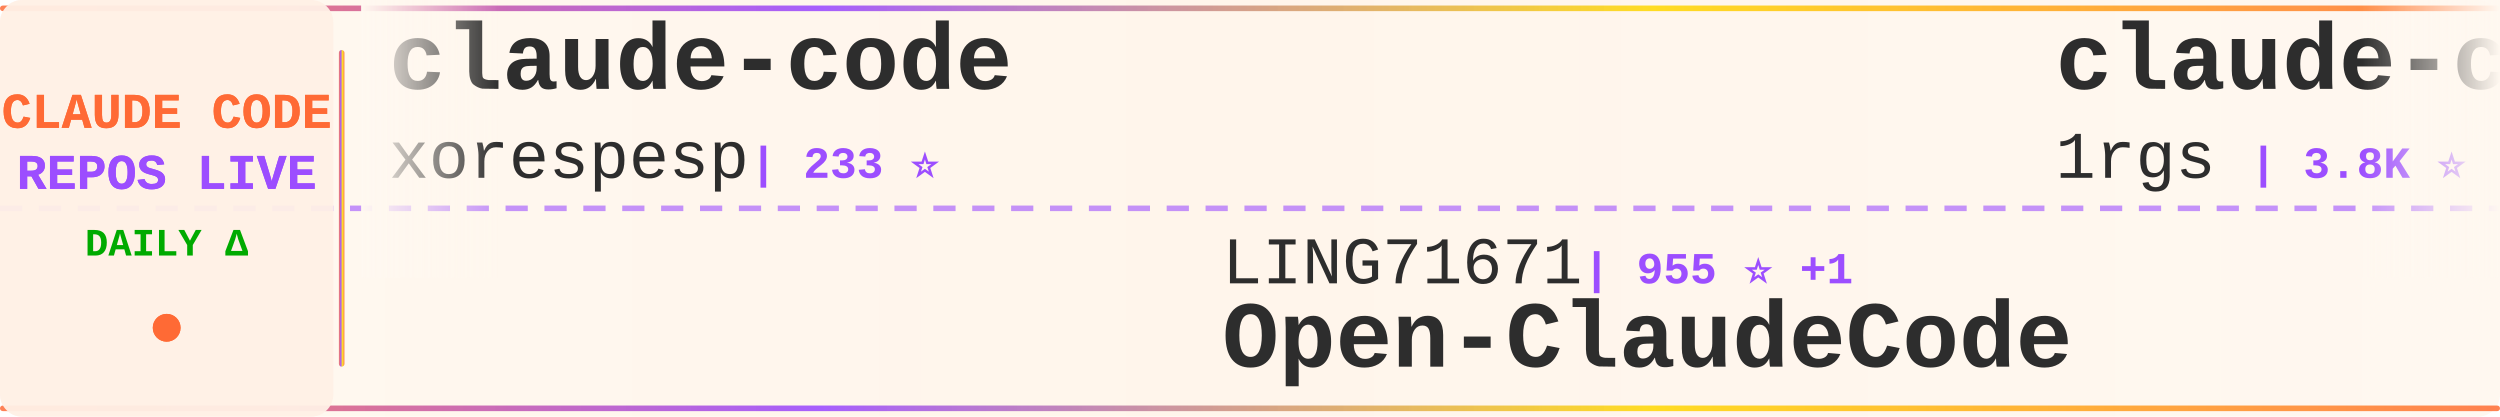
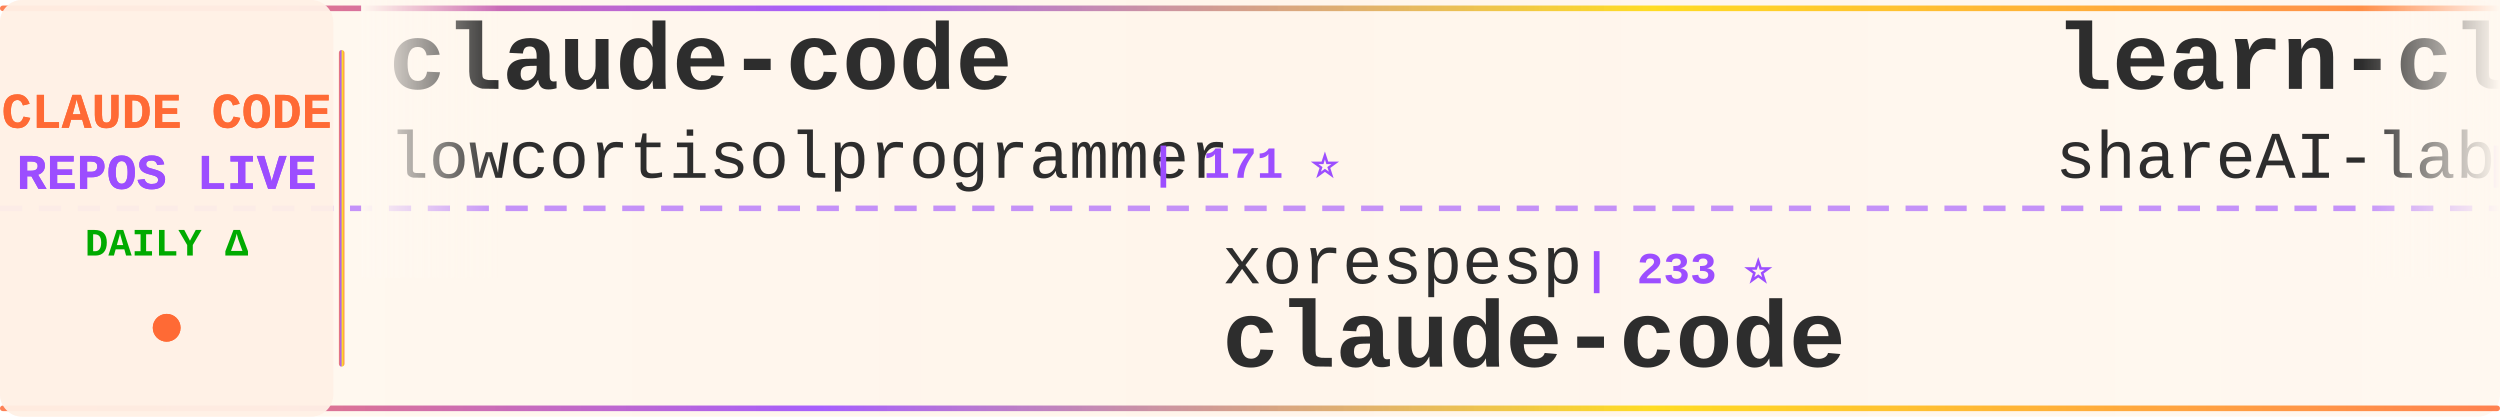
<svg xmlns="http://www.w3.org/2000/svg" width="900" height="150">
  <defs>
    <linearGradient id="tickerBg" x1="0%" y1="0%" x2="100%" y2="0%">
      <stop offset="0%" style="stop-color:#fff8f0;stop-opacity:0.98" />
      <stop offset="50%" style="stop-color:#fff5eb;stop-opacity:1" />
      <stop offset="100%" style="stop-color:#fff8f0;stop-opacity:0.98" />
    </linearGradient>
    <linearGradient id="borderGrad" x1="0%" y1="0%" x2="100%" y2="0%">
      <stop offset="0%" style="stop-color:#FF6B35;stop-opacity:0.85">
        <animate attributeName="stop-opacity" values="0.85;1;0.85" dur="2s" repeatCount="indefinite" />
      </stop>
      <stop offset="33%" style="stop-color:#9C4EFF;stop-opacity:0.9">
        <animate attributeName="stop-opacity" values="0.9;1;0.9" dur="2.2s" repeatCount="indefinite" />
      </stop>
      <stop offset="66%" style="stop-color:#FFD700;stop-opacity:0.85">
        <animate attributeName="stop-opacity" values="0.85;1;0.85" dur="1.8s" repeatCount="indefinite" />
      </stop>
      <stop offset="100%" style="stop-color:#FF6B35;stop-opacity:0.85">
        <animate attributeName="stop-opacity" values="0.85;1;0.85" dur="2s" repeatCount="indefinite" />
      </stop>
    </linearGradient>
    <filter id="textGlow">
      <feGaussianBlur stdDeviation="0.15" result="coloredBlur" />
      <feMerge>
        <feMergeNode in="coloredBlur" />
        <feMergeNode in="SourceGraphic" />
      </feMerge>
    </filter>
    <filter id="metricGlow">
      <feGaussianBlur stdDeviation="0.2" result="coloredBlur" />
      <feMerge>
        <feMergeNode in="coloredBlur" />
        <feMergeNode in="SourceGraphic" />
      </feMerge>
    </filter>
    <linearGradient id="leftFade" x1="0%" y1="0%" x2="100%" y2="0%">
      <stop offset="0%" style="stop-color:#fff8f0;stop-opacity:1" />
      <stop offset="100%" style="stop-color:#fff8f0;stop-opacity:0" />
    </linearGradient>
    <linearGradient id="rightFade" x1="0%" y1="0%" x2="100%" y2="0%">
      <stop offset="0%" style="stop-color:#fff8f0;stop-opacity:0" />
      <stop offset="100%" style="stop-color:#fff8f0;stop-opacity:1" />
    </linearGradient>
  </defs>
  <rect width="900" height="150" fill="url(#tickerBg)" rx="8" />
  <rect x="0" y="2" width="900" height="2" fill="url(#borderGrad)" rx="1" />
  <rect x="0" y="146" width="900" height="2" fill="url(#borderGrad)" rx="1" />
  <line x1="0" y1="75" x2="900" y2="75" stroke="#9C4EFF" stroke-width="2" stroke-dasharray="8 6" opacity="0.6" />
  <rect x="0" y="0" width="120" height="150" fill="#fff0e6" opacity="0.95" rx="8" />
  <text x="60" y="46" font-family="'Courier New', monospace" font-size="18" font-weight="bold" fill="#FF6B35" text-anchor="middle" filter="url(#textGlow)">
    CLAUDE CODE
  </text>
  <text x="60" y="68" font-family="'Courier New', monospace" font-size="18" font-weight="bold" fill="#9C4EFF" text-anchor="middle" filter="url(#textGlow)">
    REPOS LIVE
  </text>
  <text x="60" y="92" font-family="'Courier New', monospace" font-size="14" font-weight="bold" fill="#00aa00" text-anchor="middle">
    DAILY Δ
  </text>
  <circle cx="60" cy="118" r="5" fill="#FF6B35" filter="url(#metricGlow)">
    <animate attributeName="r" values="4;6;4" dur="1.5s" repeatCount="indefinite" />
    <animate attributeName="opacity" values="0.6;1;0.6" dur="1.5s" repeatCount="indefinite" />
  </circle>
  <rect x="122" y="18" width="2" height="114" fill="url(#borderGrad)" rx="1" />
  <clipPath id="tickerClip">
    <rect x="130" y="0" width="770" height="150" />
  </clipPath>
  <g clip-path="url(#tickerClip)">
    <g id="tickerItems">
      <animateTransform attributeName="transform" attributeType="XML" type="translate" from="0 0" to="-3000 0" dur="54s" repeatCount="indefinite" />
      <g transform="translate(0, 0)">
        <text x="140" y="32" font-family="'Courier New', monospace" font-size="34" font-weight="bold" fill="#2d2d2d">claude-code</text>
-         <text x="140" y="64" font-family="'Courier New', monospace" font-size="24" font-weight="normal" fill="#2d2d2d" opacity="1.0">xorespesp</text>
-         <text x="270" y="64" font-family="'Courier New', monospace" font-size="16" font-weight="bold" fill="#9C4EFF"> | 233 ⭐</text>
+         <text x="140" y="64" font-family="'Courier New', monospace" font-size="24" font-weight="normal" fill="#2d2d2d" opacity="1.0">lowcortisolprogrammer</text>
+         <text x="414" y="64" font-family="'Courier New', monospace" font-size="16" font-weight="bold" fill="#9C4EFF"> | 171 ⭐</text>
      </g>
      <g transform="translate(300, 0)">
-         <text x="140" y="102" font-family="'Courier New', monospace" font-size="24" font-weight="normal" fill="#2d2d2d" opacity="1.0">LING71671</text>
-         <text x="270" y="102" font-family="'Courier New', monospace" font-size="16" font-weight="bold" fill="#9C4EFF"> | 955 ⭐ +1</text>
-         <text x="140" y="132" font-family="'Courier New', monospace" font-size="34" font-weight="bold" fill="#2d2d2d">Open-ClaudeCode</text>
+         <text x="140" y="102" font-family="'Courier New', monospace" font-size="24" font-weight="normal" fill="#2d2d2d" opacity="1.0">xorespesp</text>
+         <text x="270" y="102" font-family="'Courier New', monospace" font-size="16" font-weight="bold" fill="#9C4EFF"> | 233 ⭐</text>
+         <text x="140" y="132" font-family="'Courier New', monospace" font-size="34" font-weight="bold" fill="#2d2d2d">claude-code</text>
      </g>
      <g transform="translate(600, 0)">
-         <text x="140" y="32" font-family="'Courier New', monospace" font-size="34" font-weight="bold" fill="#2d2d2d">claude-code-proxy</text>
-         <text x="140" y="64" font-family="'Courier New', monospace" font-size="24" font-weight="normal" fill="#2d2d2d" opacity="1.0">1rgs</text>
-         <text x="210" y="64" font-family="'Courier New', monospace" font-size="16" font-weight="bold" fill="#9C4EFF"> | 3.8K ⭐</text>
+         <text x="140" y="32" font-family="'Courier New', monospace" font-size="34" font-weight="bold" fill="#2d2d2d">learn-claude-code</text>
+         <text x="140" y="64" font-family="'Courier New', monospace" font-size="24" font-weight="normal" fill="#2d2d2d" opacity="1.0">shareAI-lab</text>
+         <text x="294" y="64" font-family="'Courier New', monospace" font-size="16" font-weight="bold" fill="#9C4EFF"> | 77.2K ⭐ +27</text>
      </g>
      <g transform="translate(900, 0)">
-         <text x="140" y="102" font-family="'Courier New', monospace" font-size="24" font-weight="normal" fill="#2d2d2d" opacity="1.0">https-deeplearning-ai</text>
-         <text x="414" y="102" font-family="'Courier New', monospace" font-size="16" font-weight="bold" fill="#9C4EFF"> | 549 ⭐</text>
-         <text x="140" y="132" font-family="'Courier New', monospace" font-size="34" font-weight="bold" fill="#2d2d2d">sc-claude-code-files</text>
+         <text x="140" y="102" font-family="'Courier New', monospace" font-size="24" font-weight="normal" fill="#2d2d2d" opacity="1.0">disler</text>
+         <text x="234" y="102" font-family="'Courier New', monospace" font-size="16" font-weight="bold" fill="#9C4EFF"> | 1.7K ⭐</text>
+         <text x="140" y="132" font-family="'Courier New', monospace" font-size="34" font-weight="bold" fill="#2d2d2d">pi-vs-claude-code</text>
      </g>
      <g transform="translate(1200, 0)">
        <text x="140" y="32" font-family="'Courier New', monospace" font-size="34" font-weight="bold" fill="#2d2d2d">claude-code</text>
-         <text x="140" y="64" font-family="'Courier New', monospace" font-size="24" font-weight="normal" fill="#2d2d2d" opacity="1.0">T-Lab-CUHKSZ</text>
-         <text x="306" y="64" font-family="'Courier New', monospace" font-size="16" font-weight="bold" fill="#9C4EFF"> | 330 ⭐ +1</text>
+         <text x="140" y="64" font-family="'Courier New', monospace" font-size="24" font-weight="normal" fill="#2d2d2d" opacity="1.0">anthropics</text>
+         <text x="282" y="64" font-family="'Courier New', monospace" font-size="16" font-weight="bold" fill="#9C4EFF"> | 146.9K ⭐ +104</text>
      </g>
      <g transform="translate(1500, 0)">
-         <text x="140" y="102" font-family="'Courier New', monospace" font-size="24" font-weight="normal" fill="#2d2d2d" opacity="1.0">huangjia2019</text>
-         <text x="306" y="102" font-family="'Courier New', monospace" font-size="16" font-weight="bold" fill="#9C4EFF"> | 1.1K ⭐</text>
-         <text x="140" y="132" font-family="'Courier New', monospace" font-size="34" font-weight="bold" fill="#2d2d2d">claude-code-engineering</text>
+         <text x="140" y="102" font-family="'Courier New', monospace" font-size="24" font-weight="normal" fill="#2d2d2d" opacity="1.0">fuergaosi233</text>
+         <text x="306" y="102" font-family="'Courier New', monospace" font-size="16" font-weight="bold" fill="#9C4EFF"> | 2.8K ⭐</text>
+         <text x="140" y="132" font-family="'Courier New', monospace" font-size="34" font-weight="bold" fill="#2d2d2d">claude-code-proxy</text>
      </g>
      <g transform="translate(1800, 0)">
-         <text x="140" y="32" font-family="'Courier New', monospace" font-size="34" font-weight="bold" fill="#2d2d2d">claude-code-cli</text>
-         <text x="140" y="64" font-family="'Courier New', monospace" font-size="24" font-weight="normal" fill="#2d2d2d" opacity="1.0">huangserva</text>
-         <text x="282" y="64" font-family="'Courier New', monospace" font-size="16" font-weight="bold" fill="#9C4EFF"> | 630 ⭐</text>
+         <text x="140" y="32" font-family="'Courier New', monospace" font-size="34" font-weight="bold" fill="#2d2d2d">everything-claude-code</text>
+         <text x="140" y="64" font-family="'Courier New', monospace" font-size="24" font-weight="normal" fill="#2d2d2d" opacity="1.0">WorldFlowAI</text>
+         <text x="294" y="64" font-family="'Courier New', monospace" font-size="16" font-weight="bold" fill="#9C4EFF"> | 3.3K ⭐ +12</text>
      </g>
      <g transform="translate(2100, 0)">
-         <text x="140" y="102" font-family="'Courier New', monospace" font-size="24" font-weight="normal" fill="#2d2d2d" opacity="1.0">digitalsamba</text>
-         <text x="306" y="102" font-family="'Courier New', monospace" font-size="16" font-weight="bold" fill="#9C4EFF"> | 2.1K ⭐</text>
-         <text x="140" y="132" font-family="'Courier New', monospace" font-size="34" font-weight="bold" fill="#2d2d2d">claude-code-video-toolki...</text>
+         <text x="140" y="102" font-family="'Courier New', monospace" font-size="24" font-weight="normal" fill="#2d2d2d" opacity="1.0">VILA-Lab</text>
+         <text x="258" y="102" font-family="'Courier New', monospace" font-size="16" font-weight="bold" fill="#9C4EFF"> | 2.1K ⭐</text>
+         <text x="140" y="132" font-family="'Courier New', monospace" font-size="34" font-weight="bold" fill="#2d2d2d">Dive-into-Claude-Code</text>
      </g>
      <g transform="translate(2400, 0)">
-         <text x="140" y="32" font-family="'Courier New', monospace" font-size="34" font-weight="bold" fill="#2d2d2d">claude-code-webui</text>
-         <text x="140" y="64" font-family="'Courier New', monospace" font-size="24" font-weight="normal" fill="#2d2d2d" opacity="1.0">sugyan</text>
-         <text x="234" y="64" font-family="'Courier New', monospace" font-size="16" font-weight="bold" fill="#9C4EFF"> | 1.1K ⭐</text>
+         <text x="140" y="32" font-family="'Courier New', monospace" font-size="34" font-weight="bold" fill="#2d2d2d">everything-claude-code-z...</text>
+         <text x="140" y="64" font-family="'Courier New', monospace" font-size="24" font-weight="normal" fill="#2d2d2d" opacity="1.0">xu-xiang</text>
+         <text x="258" y="64" font-family="'Courier New', monospace" font-size="16" font-weight="bold" fill="#9C4EFF"> | 2.0K ⭐</text>
      </g>
      <g transform="translate(2700, 0)">
-         <text x="140" y="102" font-family="'Courier New', monospace" font-size="24" font-weight="normal" fill="#2d2d2d" opacity="1.0">Yeachan-Heo</text>
-         <text x="294" y="102" font-family="'Courier New', monospace" font-size="16" font-weight="bold" fill="#9C4EFF"> | 39.3K ⭐ +5</text>
-         <text x="140" y="132" font-family="'Courier New', monospace" font-size="34" font-weight="bold" fill="#2d2d2d">oh-my-claudecode</text>
+         <text x="140" y="102" font-family="'Courier New', monospace" font-size="24" font-weight="normal" fill="#2d2d2d" opacity="1.0">lorryjovens-hub</text>
+         <text x="342" y="102" font-family="'Courier New', monospace" font-size="16" font-weight="bold" fill="#9C4EFF"> | 1.7K ⭐</text>
+         <text x="140" y="132" font-family="'Courier New', monospace" font-size="34" font-weight="bold" fill="#2d2d2d">claude-code-rust</text>
      </g>
      <g transform="translate(3000, 0)">
        <text x="140" y="32" font-family="'Courier New', monospace" font-size="34" font-weight="bold" fill="#2d2d2d">claude-code</text>
-         <text x="140" y="64" font-family="'Courier New', monospace" font-size="24" font-weight="normal" fill="#2d2d2d" opacity="1.0">xorespesp</text>
-         <text x="270" y="64" font-family="'Courier New', monospace" font-size="16" font-weight="bold" fill="#9C4EFF"> | 233 ⭐</text>
+         <text x="140" y="64" font-family="'Courier New', monospace" font-size="24" font-weight="normal" fill="#2d2d2d" opacity="1.0">lowcortisolprogrammer</text>
+         <text x="414" y="64" font-family="'Courier New', monospace" font-size="16" font-weight="bold" fill="#9C4EFF"> | 171 ⭐</text>
      </g>
      <g transform="translate(3300, 0)">
-         <text x="140" y="102" font-family="'Courier New', monospace" font-size="24" font-weight="normal" fill="#2d2d2d" opacity="1.0">LING71671</text>
-         <text x="270" y="102" font-family="'Courier New', monospace" font-size="16" font-weight="bold" fill="#9C4EFF"> | 955 ⭐ +1</text>
-         <text x="140" y="132" font-family="'Courier New', monospace" font-size="34" font-weight="bold" fill="#2d2d2d">Open-ClaudeCode</text>
+         <text x="140" y="102" font-family="'Courier New', monospace" font-size="24" font-weight="normal" fill="#2d2d2d" opacity="1.0">xorespesp</text>
+         <text x="270" y="102" font-family="'Courier New', monospace" font-size="16" font-weight="bold" fill="#9C4EFF"> | 233 ⭐</text>
+         <text x="140" y="132" font-family="'Courier New', monospace" font-size="34" font-weight="bold" fill="#2d2d2d">claude-code</text>
      </g>
      <g transform="translate(3600, 0)">
-         <text x="140" y="32" font-family="'Courier New', monospace" font-size="34" font-weight="bold" fill="#2d2d2d">claude-code-proxy</text>
-         <text x="140" y="64" font-family="'Courier New', monospace" font-size="24" font-weight="normal" fill="#2d2d2d" opacity="1.0">1rgs</text>
-         <text x="210" y="64" font-family="'Courier New', monospace" font-size="16" font-weight="bold" fill="#9C4EFF"> | 3.8K ⭐</text>
+         <text x="140" y="32" font-family="'Courier New', monospace" font-size="34" font-weight="bold" fill="#2d2d2d">learn-claude-code</text>
+         <text x="140" y="64" font-family="'Courier New', monospace" font-size="24" font-weight="normal" fill="#2d2d2d" opacity="1.0">shareAI-lab</text>
+         <text x="294" y="64" font-family="'Courier New', monospace" font-size="16" font-weight="bold" fill="#9C4EFF"> | 77.2K ⭐ +27</text>
      </g>
      <g transform="translate(3900, 0)">
-         <text x="140" y="102" font-family="'Courier New', monospace" font-size="24" font-weight="normal" fill="#2d2d2d" opacity="1.0">https-deeplearning-ai</text>
-         <text x="414" y="102" font-family="'Courier New', monospace" font-size="16" font-weight="bold" fill="#9C4EFF"> | 549 ⭐</text>
-         <text x="140" y="132" font-family="'Courier New', monospace" font-size="34" font-weight="bold" fill="#2d2d2d">sc-claude-code-files</text>
+         <text x="140" y="102" font-family="'Courier New', monospace" font-size="24" font-weight="normal" fill="#2d2d2d" opacity="1.0">disler</text>
+         <text x="234" y="102" font-family="'Courier New', monospace" font-size="16" font-weight="bold" fill="#9C4EFF"> | 1.7K ⭐</text>
+         <text x="140" y="132" font-family="'Courier New', monospace" font-size="34" font-weight="bold" fill="#2d2d2d">pi-vs-claude-code</text>
      </g>
    </g>
  </g>
  <rect x="130" y="0" width="50" height="100" fill="url(#leftFade)" />
  <rect x="850" y="0" width="50" height="100" fill="url(#rightFade)" />
</svg>
